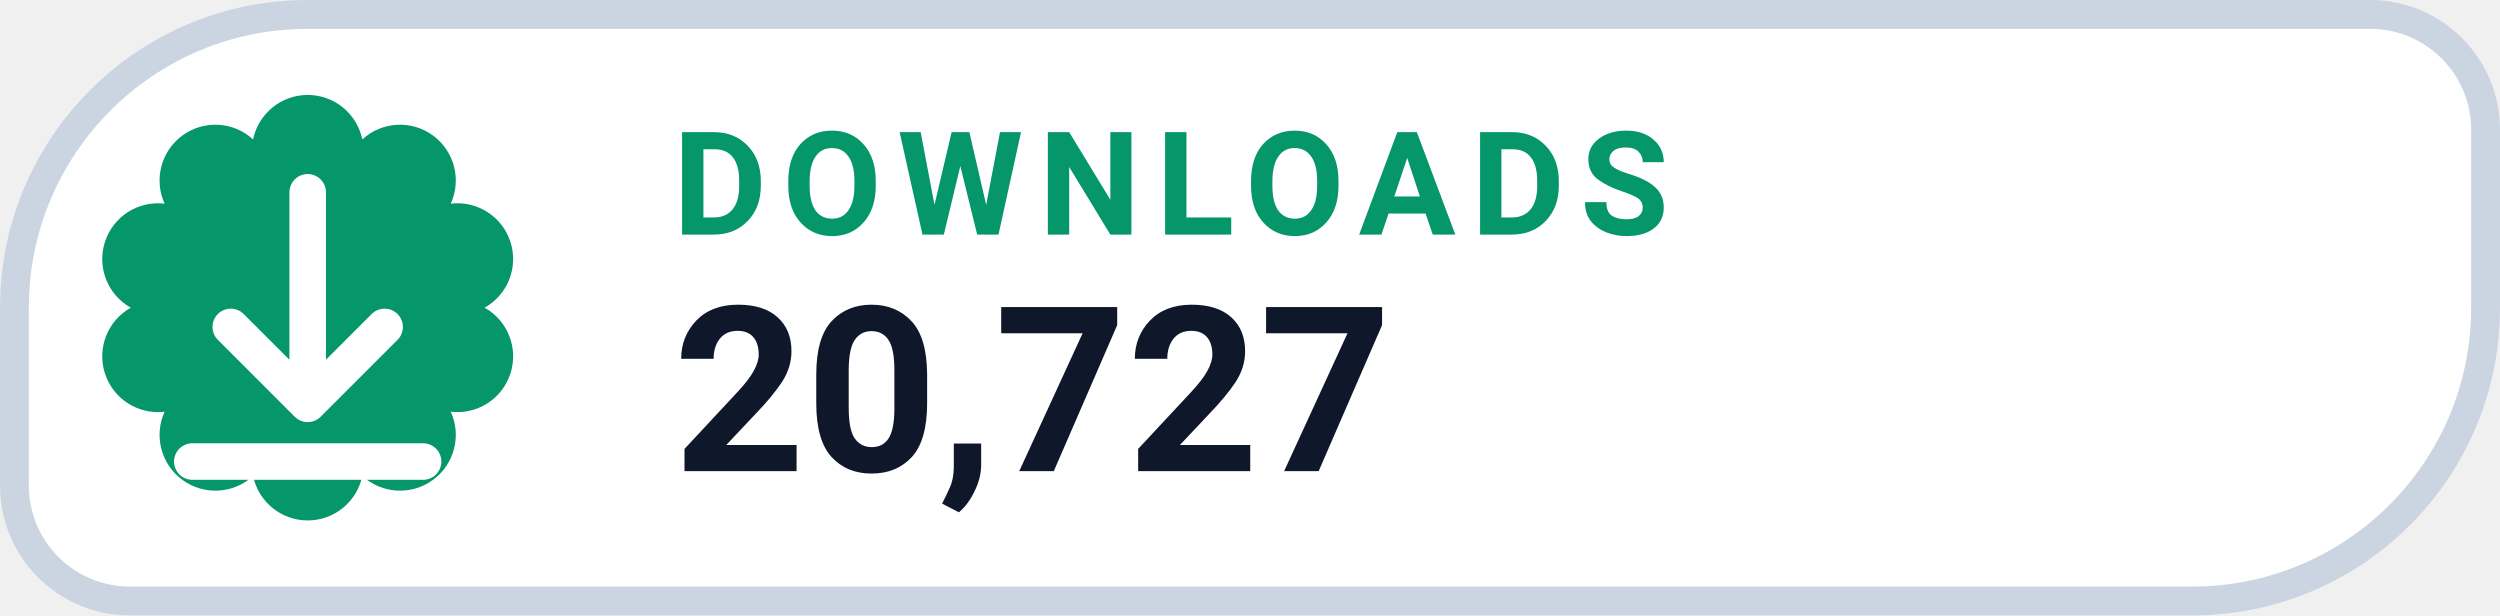
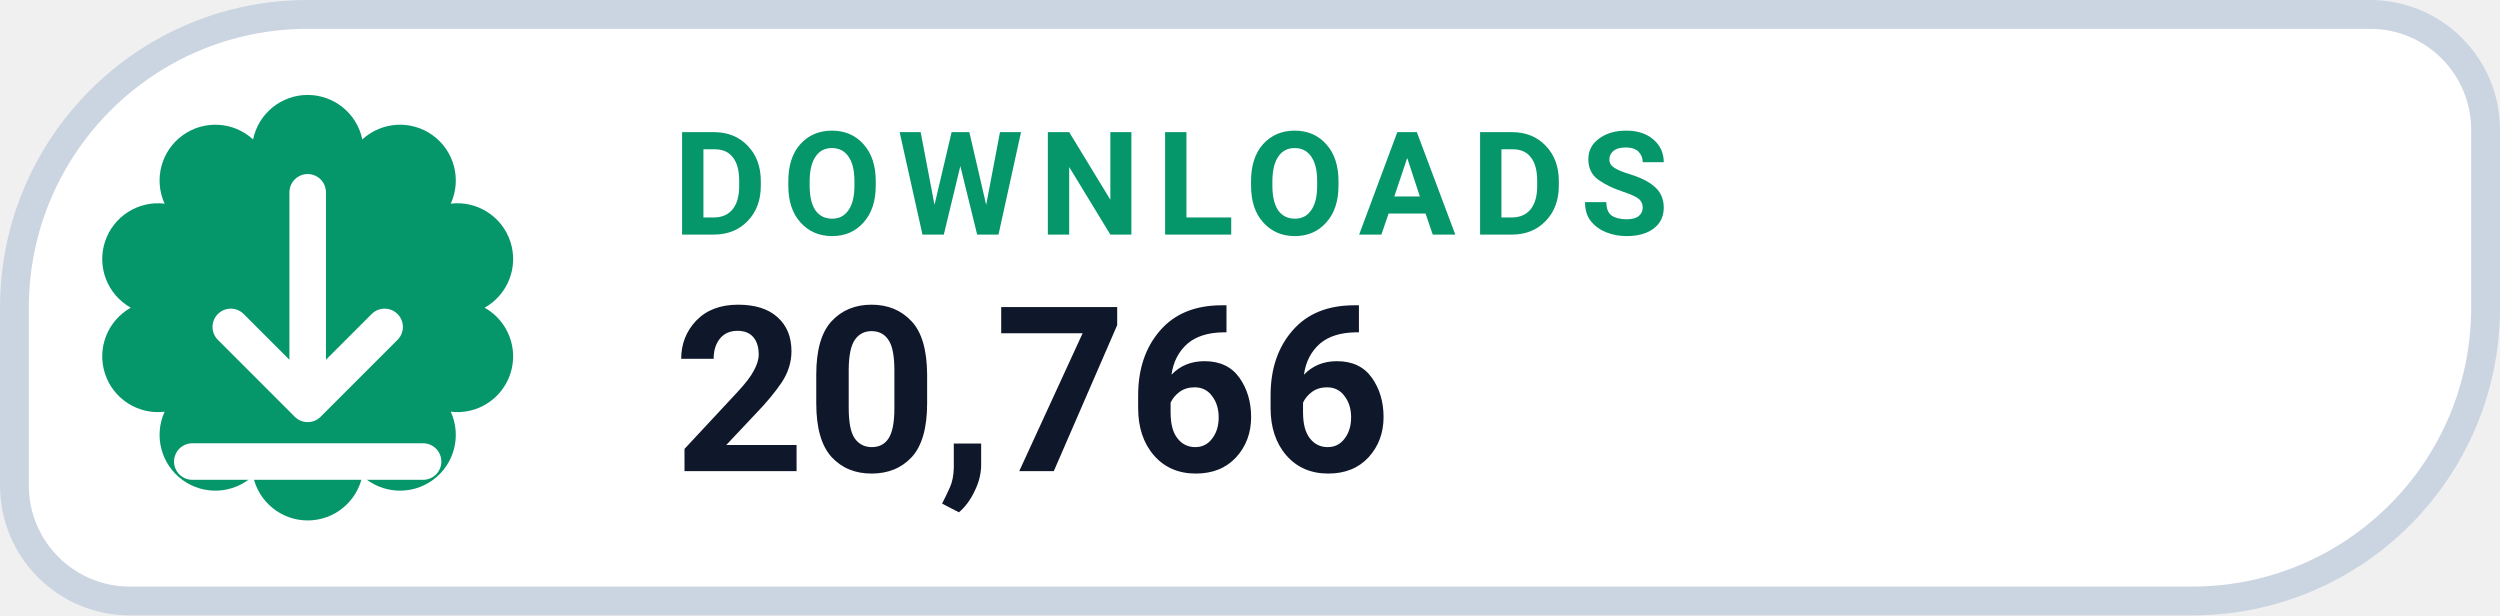
- <svg xmlns="http://www.w3.org/2000/svg" width="130" height="32" viewBox="0 0 130 32" role="img" aria-label="DOWNLOADS 20,727">
+ <svg xmlns="http://www.w3.org/2000/svg" width="130" height="32" viewBox="0 0 130 32" role="img" aria-label="DOWNLOADS 20,766">
  <path d="M 16.00 0.75 H 123.25 A 6.00 6.00 0 0 1 129.25 6.75 V 16.00 A 15.25 15.25 0 0 1 114.00 31.25 H 6.75 A 6.00 6.00 0 0 1 0.75 25.25 V 16.00 A 15.25 15.25 0 0 1 16.00 0.75 Z" fill="#FFFFFF" stroke="#CBD5E1" stroke-width="1.5" />
  <path d="M 13.16 7.25 A 2.90 2.90 0 0 1 18.84 7.25 A 2.90 2.90 0 0 1 23.44 10.59 A 2.90 2.90 0 0 1 25.20 16.00 A 2.90 2.90 0 0 1 23.44 21.41 A 2.90 2.90 0 0 1 18.84 24.75 A 2.90 2.90 0 0 1 13.16 24.75 A 2.90 2.90 0 0 1 8.56 21.41 A 2.90 2.90 0 0 1 6.80 16.00 A 2.90 2.90 0 0 1 8.56 10.59 A 2.90 2.90 0 0 1 13.16 7.25 Z" fill="#059669" />
  <g transform="translate(16 16)" style="color:#FFFFFF;">
    <path d="M0 -6 v11 m0 0 l4 -4 m-4 4 l-4 -4 M-6 8 h12" fill="none" stroke="currentColor" stroke-width="1.9" stroke-linecap="round" stroke-linejoin="round" />
  </g>
  <text x="35" y="12.2" fill="#059669" font-family="-apple-system,BlinkMacSystemFont,'Segoe UI',Roboto,Helvetica,Arial,sans-serif" font-size="7.5" font-weight="700" letter-spacing=".8">DOWNLOADS</text>
-   <text x="35" y="24.5" fill="#0F172A" font-family="-apple-system,BlinkMacSystemFont,'Segoe UI',Roboto,Helvetica,Arial,sans-serif" font-size="12" font-weight="750">20,727</text>
+   <text x="35" y="24.5" fill="#0F172A" font-family="-apple-system,BlinkMacSystemFont,'Segoe UI',Roboto,Helvetica,Arial,sans-serif" font-size="12" font-weight="750">20,766</text>
</svg>
